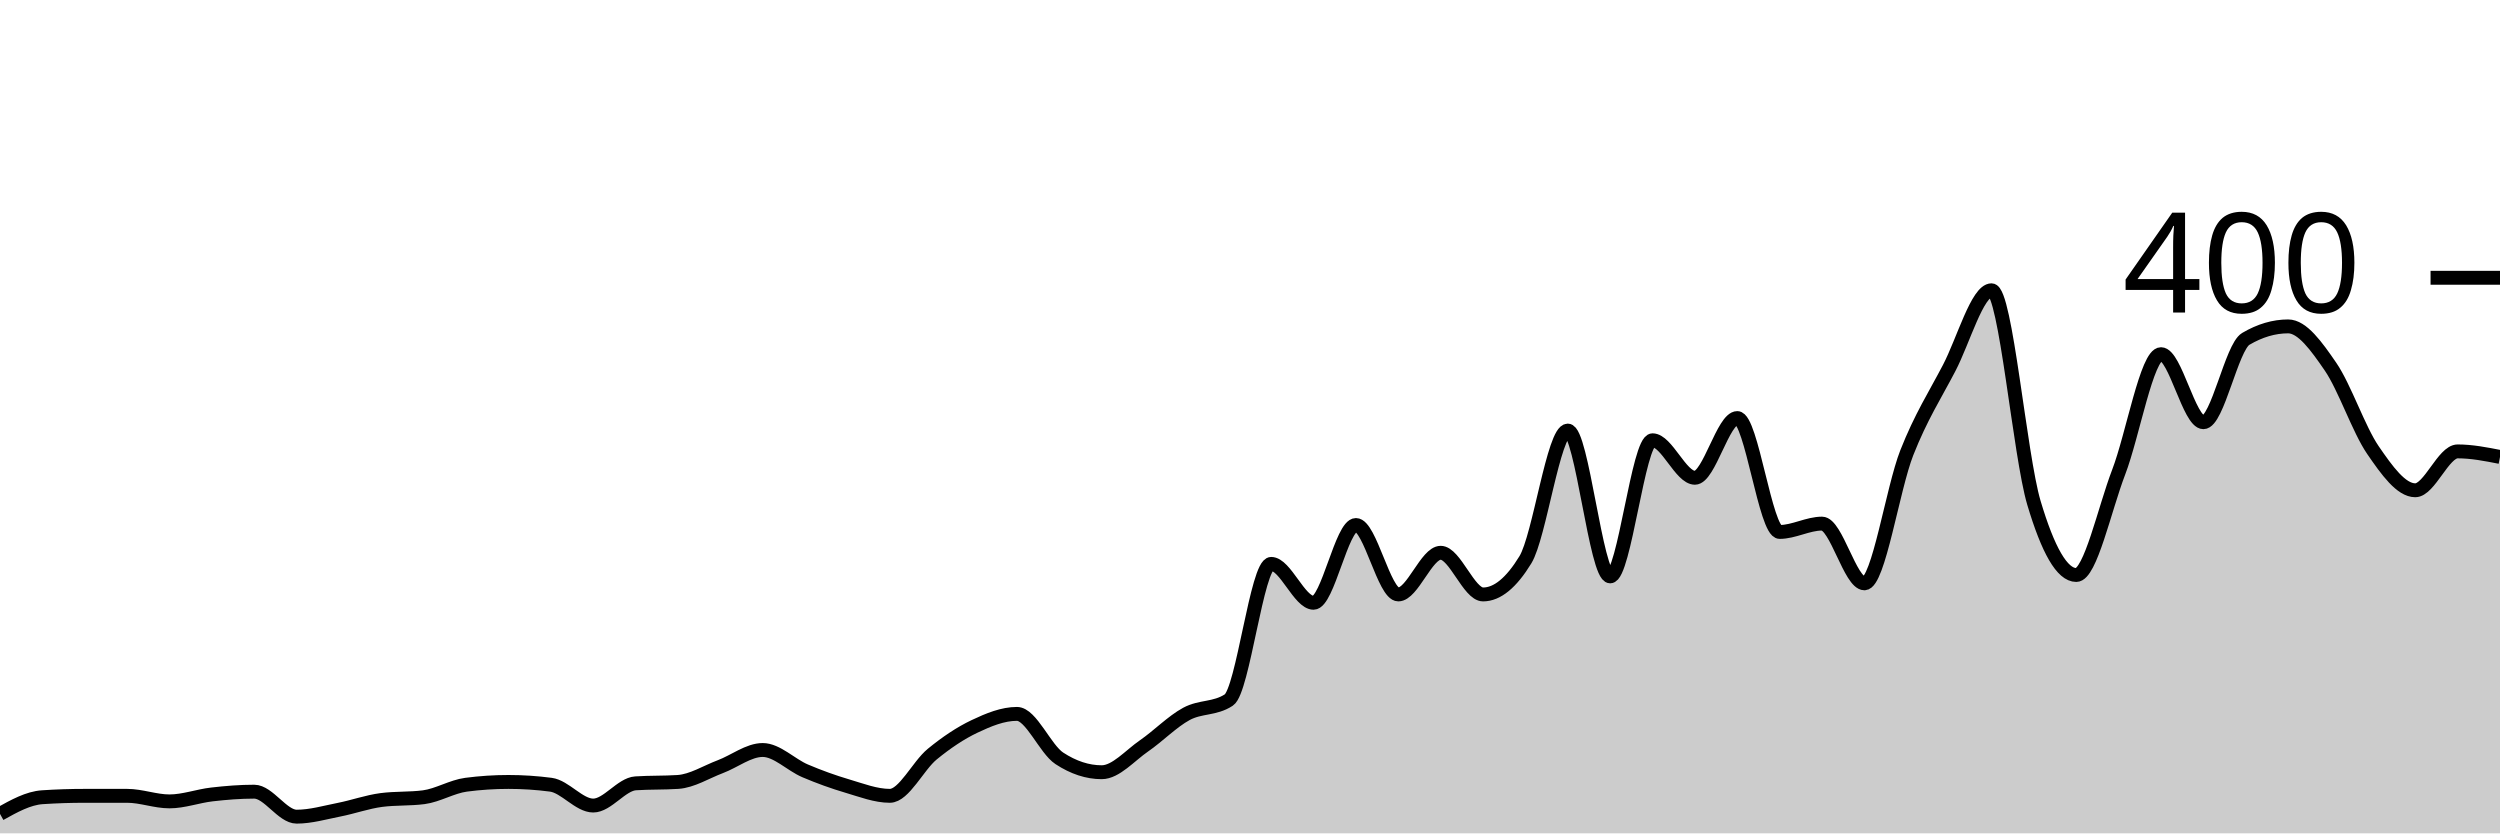
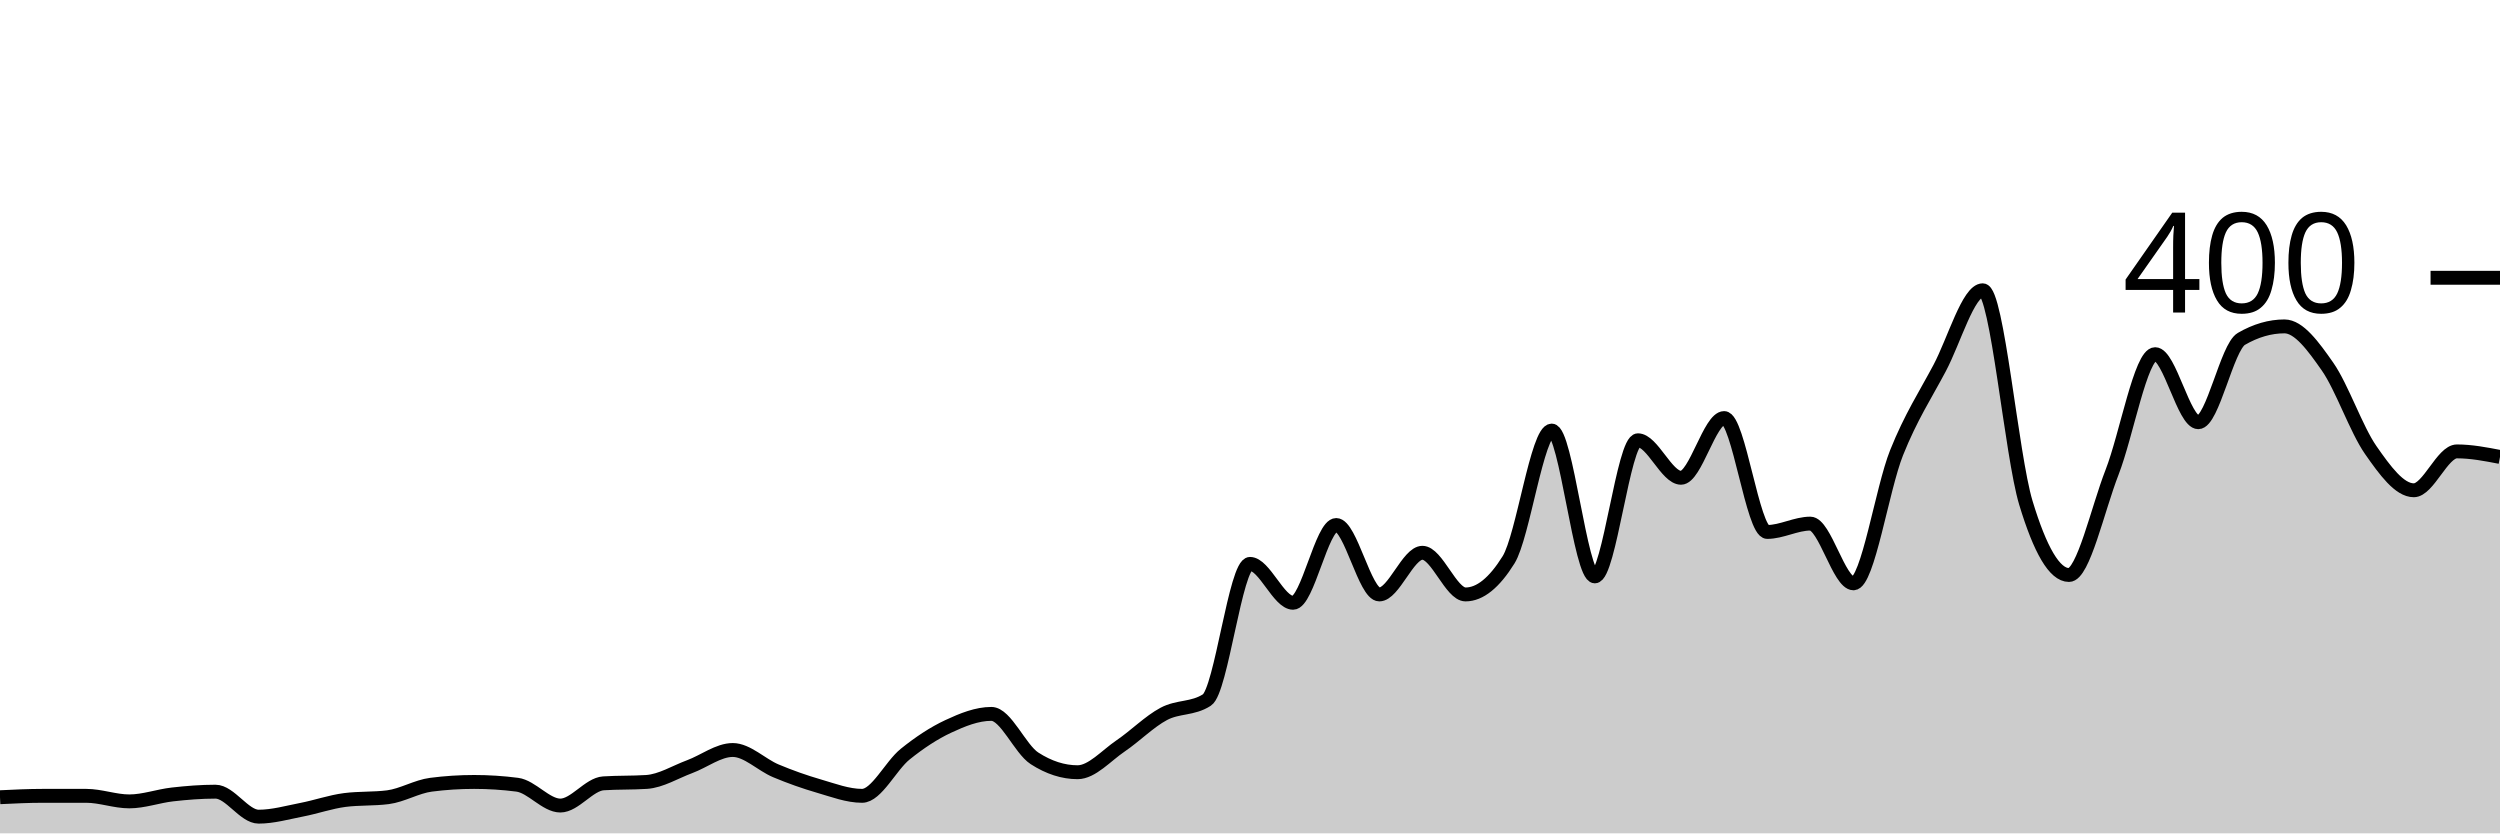
<svg xmlns="http://www.w3.org/2000/svg" viewBox="0 0 180 60">
  <g transform="translate(0,20)">
-     <path class="area" fill="rgba(0, 0, 0, 0.2)" d="M0,38.6C1.017,38.033,2.034,37.467,3.051,37.4C4.068,37.333,5.085,37.3,6.102,37.3C7.119,37.3,8.136,37.3,9.153,37.3C10.169,37.3,11.186,37.7,12.203,37.7C13.22,37.7,14.237,37.317,15.254,37.2C16.271,37.083,17.288,37,18.305,37C19.322,37,20.339,38.8,21.356,38.8C22.373,38.8,23.39,38.5,24.407,38.3C25.424,38.1,26.441,37.733,27.458,37.6C28.475,37.467,29.492,37.533,30.508,37.4C31.525,37.267,32.542,36.633,33.559,36.5C34.576,36.367,35.593,36.3,36.61,36.3C37.627,36.3,38.644,36.367,39.661,36.5C40.678,36.633,41.695,38,42.712,38C43.729,38,44.746,36.467,45.763,36.4C46.78,36.333,47.797,36.367,48.814,36.3C49.831,36.233,50.847,35.583,51.864,35.2C52.881,34.817,53.898,34,54.915,34C55.932,34,56.949,35.067,57.966,35.5C58.983,35.933,60,36.3,61.017,36.6C62.034,36.9,63.051,37.3,64.068,37.3C65.085,37.3,66.102,35.133,67.119,34.3C68.136,33.467,69.153,32.783,70.169,32.3C71.186,31.817,72.203,31.4,73.22,31.4C74.237,31.4,75.254,33.933,76.271,34.6C77.288,35.267,78.305,35.6,79.322,35.6C80.339,35.6,81.356,34.4,82.373,33.7C83.39,33,84.407,31.95,85.424,31.4C86.441,30.85,87.458,31.067,88.475,30.4C89.492,29.733,90.508,20.6,91.525,20.6C92.542,20.6,93.559,23.4,94.576,23.4C95.593,23.4,96.61,17.8,97.627,17.8C98.644,17.8,99.661,22.8,100.678,22.8C101.695,22.8,102.712,19.8,103.729,19.8C104.746,19.8,105.763,22.8,106.78,22.8C107.797,22.8,108.814,21.967,109.831,20.3C110.847,18.633,111.864,11,112.881,11C113.898,11,114.915,21.5,115.932,21.5C116.949,21.5,117.966,11.7,118.983,11.7C120,11.7,121.017,14.4,122.034,14.4C123.051,14.4,124.068,10.1,125.085,10.1C126.102,10.1,127.119,18.3,128.136,18.3C129.153,18.3,130.169,17.7,131.186,17.7C132.203,17.7,133.22,22,134.237,22C135.254,22,136.271,15.183,137.288,12.6C138.305,10.017,139.322,8.45,140.339,6.5C141.356,4.55,142.373,0.9,143.39,0.9C144.407,0.9,145.424,12.783,146.441,16.2C147.458,19.617,148.475,21.4,149.492,21.4C150.508,21.4,151.525,16.65,152.542,14C153.559,11.35,154.576,5.5,155.593,5.5C156.61,5.5,157.627,10.4,158.644,10.4C159.661,10.4,160.678,5,161.695,4.4C162.712,3.8,163.729,3.5,164.746,3.5C165.763,3.5,166.78,4.917,167.797,6.4C168.814,7.883,169.831,10.917,170.847,12.4C171.864,13.883,172.881,15.3,173.898,15.3C174.915,15.3,175.932,12.5,176.949,12.5C177.966,12.5,178.983,12.7,180,12.9L180,40C178.983,40,177.966,40,176.949,40C175.932,40,174.915,40,173.898,40C172.881,40,171.864,40,170.847,40C169.831,40,168.814,40,167.797,40C166.78,40,165.763,40,164.746,40C163.729,40,162.712,40,161.695,40C160.678,40,159.661,40,158.644,40C157.627,40,156.61,40,155.593,40C154.576,40,153.559,40,152.542,40C151.525,40,150.508,40,149.492,40C148.475,40,147.458,40,146.441,40C145.424,40,144.407,40,143.39,40C142.373,40,141.356,40,140.339,40C139.322,40,138.305,40,137.288,40C136.271,40,135.254,40,134.237,40C133.22,40,132.203,40,131.186,40C130.169,40,129.153,40,128.136,40C127.119,40,126.102,40,125.085,40C124.068,40,123.051,40,122.034,40C121.017,40,120,40,118.983,40C117.966,40,116.949,40,115.932,40C114.915,40,113.898,40,112.881,40C111.864,40,110.847,40,109.831,40C108.814,40,107.797,40,106.78,40C105.763,40,104.746,40,103.729,40C102.712,40,101.695,40,100.678,40C99.661,40,98.644,40,97.627,40C96.61,40,95.593,40,94.576,40C93.559,40,92.542,40,91.525,40C90.508,40,89.492,40,88.475,40C87.458,40,86.441,40,85.424,40C84.407,40,83.39,40,82.373,40C81.356,40,80.339,40,79.322,40C78.305,40,77.288,40,76.271,40C75.254,40,74.237,40,73.22,40C72.203,40,71.186,40,70.169,40C69.153,40,68.136,40,67.119,40C66.102,40,65.085,40,64.068,40C63.051,40,62.034,40,61.017,40C60,40,58.983,40,57.966,40C56.949,40,55.932,40,54.915,40C53.898,40,52.881,40,51.864,40C50.847,40,49.831,40,48.814,40C47.797,40,46.78,40,45.763,40C44.746,40,43.729,40,42.712,40C41.695,40,40.678,40,39.661,40C38.644,40,37.627,40,36.61,40C35.593,40,34.576,40,33.559,40C32.542,40,31.525,40,30.508,40C29.492,40,28.475,40,27.458,40C26.441,40,25.424,40,24.407,40C23.39,40,22.373,40,21.356,40C20.339,40,19.322,40,18.305,40C17.288,40,16.271,40,15.254,40C14.237,40,13.22,40,12.203,40C11.186,40,10.169,40,9.153,40C8.136,40,7.119,40,6.102,40C5.085,40,4.068,40,3.051,40C2.034,40,1.017,40,0,40Z" />
-     <path class="line" stroke="black" fill="none" d="M0,38.6C1.017,38.033,2.034,37.467,3.051,37.4C4.068,37.333,5.085,37.3,6.102,37.3C7.119,37.3,8.136,37.3,9.153,37.3C10.169,37.3,11.186,37.7,12.203,37.7C13.22,37.7,14.237,37.317,15.254,37.2C16.271,37.083,17.288,37,18.305,37C19.322,37,20.339,38.8,21.356,38.8C22.373,38.8,23.39,38.5,24.407,38.3C25.424,38.1,26.441,37.733,27.458,37.6C28.475,37.467,29.492,37.533,30.508,37.4C31.525,37.267,32.542,36.633,33.559,36.5C34.576,36.367,35.593,36.3,36.61,36.3C37.627,36.3,38.644,36.367,39.661,36.5C40.678,36.633,41.695,38,42.712,38C43.729,38,44.746,36.467,45.763,36.4C46.78,36.333,47.797,36.367,48.814,36.3C49.831,36.233,50.847,35.583,51.864,35.2C52.881,34.817,53.898,34,54.915,34C55.932,34,56.949,35.067,57.966,35.5C58.983,35.933,60,36.3,61.017,36.6C62.034,36.9,63.051,37.3,64.068,37.3C65.085,37.3,66.102,35.133,67.119,34.3C68.136,33.467,69.153,32.783,70.169,32.3C71.186,31.817,72.203,31.4,73.22,31.4C74.237,31.4,75.254,33.933,76.271,34.6C77.288,35.267,78.305,35.6,79.322,35.6C80.339,35.6,81.356,34.4,82.373,33.7C83.39,33,84.407,31.95,85.424,31.4C86.441,30.85,87.458,31.067,88.475,30.4C89.492,29.733,90.508,20.6,91.525,20.6C92.542,20.6,93.559,23.4,94.576,23.4C95.593,23.4,96.61,17.8,97.627,17.8C98.644,17.8,99.661,22.8,100.678,22.8C101.695,22.8,102.712,19.8,103.729,19.8C104.746,19.8,105.763,22.8,106.78,22.8C107.797,22.8,108.814,21.967,109.831,20.3C110.847,18.633,111.864,11,112.881,11C113.898,11,114.915,21.5,115.932,21.5C116.949,21.5,117.966,11.7,118.983,11.7C120,11.7,121.017,14.4,122.034,14.4C123.051,14.4,124.068,10.1,125.085,10.1C126.102,10.1,127.119,18.3,128.136,18.3C129.153,18.3,130.169,17.7,131.186,17.7C132.203,17.7,133.22,22,134.237,22C135.254,22,136.271,15.183,137.288,12.6C138.305,10.017,139.322,8.45,140.339,6.5C141.356,4.55,142.373,0.9,143.39,0.9C144.407,0.9,145.424,12.783,146.441,16.2C147.458,19.617,148.475,21.4,149.492,21.4C150.508,21.4,151.525,16.65,152.542,14C153.559,11.35,154.576,5.5,155.593,5.5C156.61,5.5,157.627,10.4,158.644,10.4C159.661,10.4,160.678,5,161.695,4.4C162.712,3.8,163.729,3.5,164.746,3.5C165.763,3.5,166.78,4.917,167.797,6.4C168.814,7.883,169.831,10.917,170.847,12.4C171.864,13.883,172.881,15.3,173.898,15.3C174.915,15.3,175.932,12.5,176.949,12.5C177.966,12.5,178.983,12.7,180,12.9" />
+     <path class="area" fill="rgba(0, 0, 0, 0.2)" d="M0,37.4C1.034,37.35,2.069,37.3,3.103,37.3C4.138,37.3,5.172,37.3,6.207,37.3C7.241,37.3,8.276,37.7,9.31,37.7C10.345,37.7,11.379,37.317,12.414,37.2C13.448,37.083,14.483,37,15.517,37C16.552,37,17.586,38.8,18.621,38.8C19.655,38.8,20.69,38.5,21.724,38.3C22.759,38.1,23.793,37.733,24.828,37.6C25.862,37.467,26.897,37.533,27.931,37.4C28.966,37.267,30,36.633,31.034,36.5C32.069,36.367,33.103,36.3,34.138,36.3C35.172,36.3,36.207,36.367,37.241,36.5C38.276,36.633,39.31,38,40.345,38C41.379,38,42.414,36.467,43.448,36.4C44.483,36.333,45.517,36.367,46.552,36.3C47.586,36.233,48.621,35.583,49.655,35.2C50.69,34.817,51.724,34,52.759,34C53.793,34,54.828,35.067,55.862,35.5C56.897,35.933,57.931,36.3,58.966,36.6C60,36.9,61.034,37.3,62.069,37.3C63.103,37.3,64.138,35.133,65.172,34.3C66.207,33.467,67.241,32.783,68.276,32.3C69.31,31.817,70.345,31.4,71.379,31.4C72.414,31.4,73.448,33.933,74.483,34.6C75.517,35.267,76.552,35.6,77.586,35.6C78.621,35.6,79.655,34.4,80.69,33.7C81.724,33,82.759,31.95,83.793,31.4C84.828,30.85,85.862,31.067,86.897,30.4C87.931,29.733,88.966,20.6,90,20.6C91.034,20.6,92.069,23.4,93.103,23.4C94.138,23.4,95.172,17.8,96.207,17.8C97.241,17.8,98.276,22.8,99.31,22.8C100.345,22.8,101.379,19.8,102.414,19.8C103.448,19.8,104.483,22.8,105.517,22.8C106.552,22.8,107.586,21.967,108.621,20.3C109.655,18.633,110.69,11,111.724,11C112.759,11,113.793,21.5,114.828,21.5C115.862,21.5,116.897,11.7,117.931,11.7C118.966,11.7,120,14.4,121.034,14.4C122.069,14.4,123.103,10.1,124.138,10.1C125.172,10.1,126.207,18.3,127.241,18.3C128.276,18.3,129.31,17.7,130.345,17.7C131.379,17.7,132.414,22,133.448,22C134.483,22,135.517,15.183,136.552,12.6C137.586,10.017,138.621,8.45,139.655,6.5C140.69,4.55,141.724,0.9,142.759,0.9C143.793,0.9,144.828,12.783,145.862,16.2C146.897,19.617,147.931,21.4,148.966,21.4C150,21.4,151.034,16.65,152.069,14C153.103,11.35,154.138,5.5,155.172,5.5C156.207,5.5,157.241,10.4,158.276,10.4C159.31,10.4,160.345,5,161.379,4.4C162.414,3.8,163.448,3.5,164.483,3.5C165.517,3.5,166.552,4.917,167.586,6.4C168.621,7.883,169.655,10.917,170.69,12.4C171.724,13.883,172.759,15.3,173.793,15.3C174.828,15.3,175.862,12.5,176.897,12.5C177.931,12.5,178.966,12.7,180,12.9L180,40C178.966,40,177.931,40,176.897,40C175.862,40,174.828,40,173.793,40C172.759,40,171.724,40,170.69,40C169.655,40,168.621,40,167.586,40C166.552,40,165.517,40,164.483,40C163.448,40,162.414,40,161.379,40C160.345,40,159.31,40,158.276,40C157.241,40,156.207,40,155.172,40C154.138,40,153.103,40,152.069,40C151.034,40,150,40,148.966,40C147.931,40,146.897,40,145.862,40C144.828,40,143.793,40,142.759,40C141.724,40,140.69,40,139.655,40C138.621,40,137.586,40,136.552,40C135.517,40,134.483,40,133.448,40C132.414,40,131.379,40,130.345,40C129.31,40,128.276,40,127.241,40C126.207,40,125.172,40,124.138,40C123.103,40,122.069,40,121.034,40C120,40,118.966,40,117.931,40C116.897,40,115.862,40,114.828,40C113.793,40,112.759,40,111.724,40C110.69,40,109.655,40,108.621,40C107.586,40,106.552,40,105.517,40C104.483,40,103.448,40,102.414,40C101.379,40,100.345,40,99.31,40C98.276,40,97.241,40,96.207,40C95.172,40,94.138,40,93.103,40C92.069,40,91.034,40,90,40C88.966,40,87.931,40,86.897,40C85.862,40,84.828,40,83.793,40C82.759,40,81.724,40,80.69,40C79.655,40,78.621,40,77.586,40C76.552,40,75.517,40,74.483,40C73.448,40,72.414,40,71.379,40C70.345,40,69.31,40,68.276,40C67.241,40,66.207,40,65.172,40C64.138,40,63.103,40,62.069,40C61.034,40,60,40,58.966,40C57.931,40,56.897,40,55.862,40C54.828,40,53.793,40,52.759,40C51.724,40,50.69,40,49.655,40C48.621,40,47.586,40,46.552,40C45.517,40,44.483,40,43.448,40C42.414,40,41.379,40,40.345,40C39.31,40,38.276,40,37.241,40C36.207,40,35.172,40,34.138,40C33.103,40,32.069,40,31.034,40C30,40,28.966,40,27.931,40C26.897,40,25.862,40,24.828,40C23.793,40,22.759,40,21.724,40C20.69,40,19.655,40,18.621,40C17.586,40,16.552,40,15.517,40C14.483,40,13.448,40,12.414,40C11.379,40,10.345,40,9.31,40C8.276,40,7.241,40,6.207,40C5.172,40,4.138,40,3.103,40C2.069,40,1.034,40,0,40Z" />
+     <path class="line" stroke="black" fill="none" d="M0,37.4C1.034,37.35,2.069,37.3,3.103,37.3C4.138,37.3,5.172,37.3,6.207,37.3C7.241,37.3,8.276,37.7,9.31,37.7C10.345,37.7,11.379,37.317,12.414,37.2C13.448,37.083,14.483,37,15.517,37C16.552,37,17.586,38.8,18.621,38.8C19.655,38.8,20.69,38.5,21.724,38.3C22.759,38.1,23.793,37.733,24.828,37.6C25.862,37.467,26.897,37.533,27.931,37.4C28.966,37.267,30,36.633,31.034,36.5C32.069,36.367,33.103,36.3,34.138,36.3C35.172,36.3,36.207,36.367,37.241,36.5C38.276,36.633,39.31,38,40.345,38C41.379,38,42.414,36.467,43.448,36.4C44.483,36.333,45.517,36.367,46.552,36.3C47.586,36.233,48.621,35.583,49.655,35.2C50.69,34.817,51.724,34,52.759,34C53.793,34,54.828,35.067,55.862,35.5C56.897,35.933,57.931,36.3,58.966,36.6C60,36.9,61.034,37.3,62.069,37.3C63.103,37.3,64.138,35.133,65.172,34.3C66.207,33.467,67.241,32.783,68.276,32.3C69.31,31.817,70.345,31.4,71.379,31.4C72.414,31.4,73.448,33.933,74.483,34.6C75.517,35.267,76.552,35.6,77.586,35.6C78.621,35.6,79.655,34.4,80.69,33.7C81.724,33,82.759,31.95,83.793,31.4C84.828,30.85,85.862,31.067,86.897,30.4C87.931,29.733,88.966,20.6,90,20.6C91.034,20.6,92.069,23.4,93.103,23.4C94.138,23.4,95.172,17.8,96.207,17.8C97.241,17.8,98.276,22.8,99.31,22.8C100.345,22.8,101.379,19.8,102.414,19.8C103.448,19.8,104.483,22.8,105.517,22.8C106.552,22.8,107.586,21.967,108.621,20.3C109.655,18.633,110.69,11,111.724,11C112.759,11,113.793,21.5,114.828,21.5C115.862,21.5,116.897,11.7,117.931,11.7C118.966,11.7,120,14.4,121.034,14.4C122.069,14.4,123.103,10.1,124.138,10.1C125.172,10.1,126.207,18.3,127.241,18.3C128.276,18.3,129.31,17.7,130.345,17.7C131.379,17.7,132.414,22,133.448,22C134.483,22,135.517,15.183,136.552,12.6C137.586,10.017,138.621,8.45,139.655,6.5C140.69,4.55,141.724,0.9,142.759,0.9C143.793,0.9,144.828,12.783,145.862,16.2C146.897,19.617,147.931,21.4,148.966,21.4C150,21.4,151.034,16.65,152.069,14C153.103,11.35,154.138,5.5,155.172,5.5C156.207,5.5,157.241,10.4,158.276,10.4C159.31,10.4,160.345,5,161.379,4.4C162.414,3.8,163.448,3.5,164.483,3.5C165.517,3.5,166.552,4.917,167.586,6.4C168.621,7.883,169.655,10.917,170.69,12.4C171.724,13.883,172.759,15.3,173.793,15.3C174.828,15.3,175.862,12.5,176.897,12.5C177.931,12.5,178.966,12.7,180,12.9" />
    <path class="axis-ceiling" stroke-width="1" stroke="black" fill="none" d="M175,0L180,0" />
    <text class="axis-ceiling-label" font-family="sans-serif" text-anchor="end" font-size="10px" x="170" y="2.5">400</text>
  </g>
</svg>
